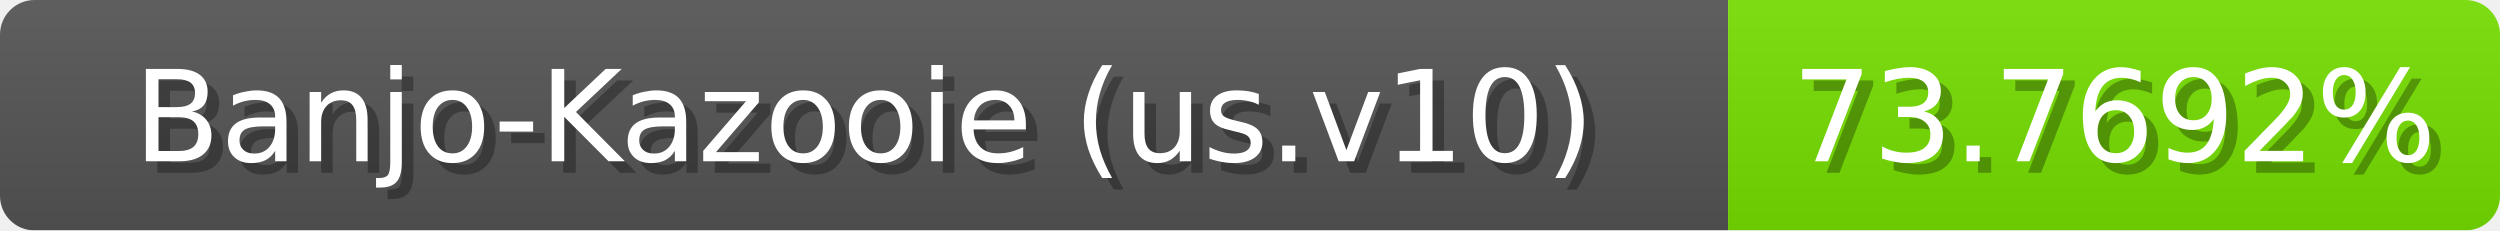
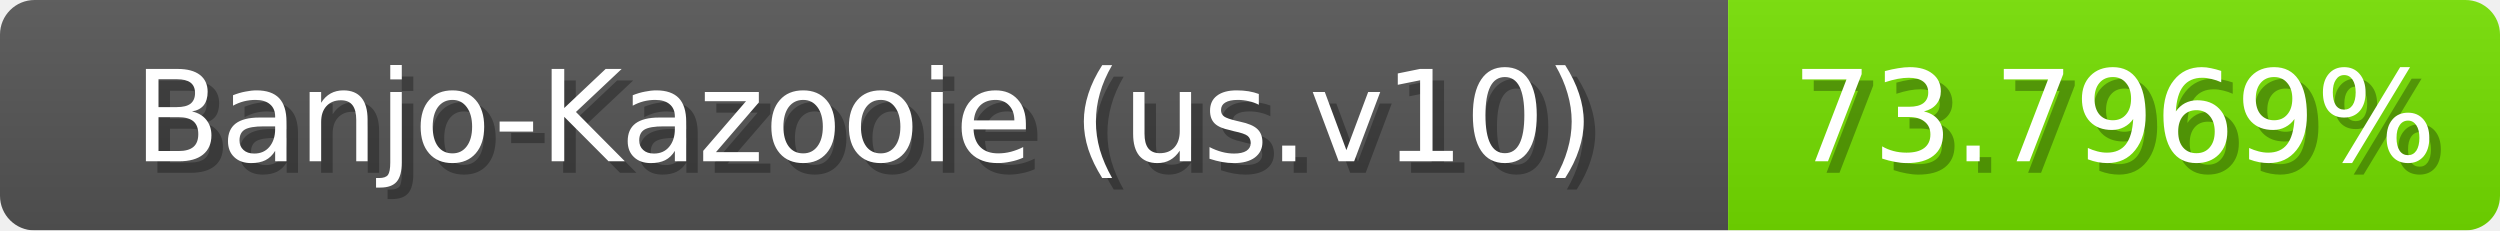
<svg xmlns="http://www.w3.org/2000/svg" width="217" height="20">
  <linearGradient id="b" x2="0" y2="100%">
    <stop offset="0" stop-color="#bbb" stop-opacity=".1" />
    <stop offset="1" stop-opacity=".1" />
  </linearGradient>
  <mask id="anybadge_1">
    <rect width="217" height="20" rx="3" fill="#fff" />
  </mask>
  <g mask="url(#anybadge_1)">
    <path fill="#555" d="M0 0h150v20H0z" />
-     <path fill="#76e000" d="M150 0h67v20H150z" />
+     <path fill="#75e000" d="M150 0h67v20H150z" />
    <path fill="url(#b)" d="M0 0h217v20H0z" />
  </g>
  <g fill="#fff" text-anchor="middle" font-family="DejaVu Sans,Verdana,Geneva,sans-serif" font-size="11">
    <text x="76.0" y="15" fill="#010101" fill-opacity=".3">Banjo-Kazooie (us.v10)</text>
    <text x="75.0" y="14">Banjo-Kazooie (us.v10)</text>
  </g>
  <g fill="#fff" text-anchor="middle" font-family="DejaVu Sans,Verdana,Geneva,sans-serif" font-size="11">
-     <text x="184.5" y="15" fill="#010101" fill-opacity=".3">73.7692%</text>
-     <text x="183.5" y="14">73.7692%</text>
+     <text x="184.5" y="15" fill="#010101" fill-opacity=".3">73.7969%</text>
+     <text x="183.5" y="14">73.7969%</text>
  </g>
</svg>
